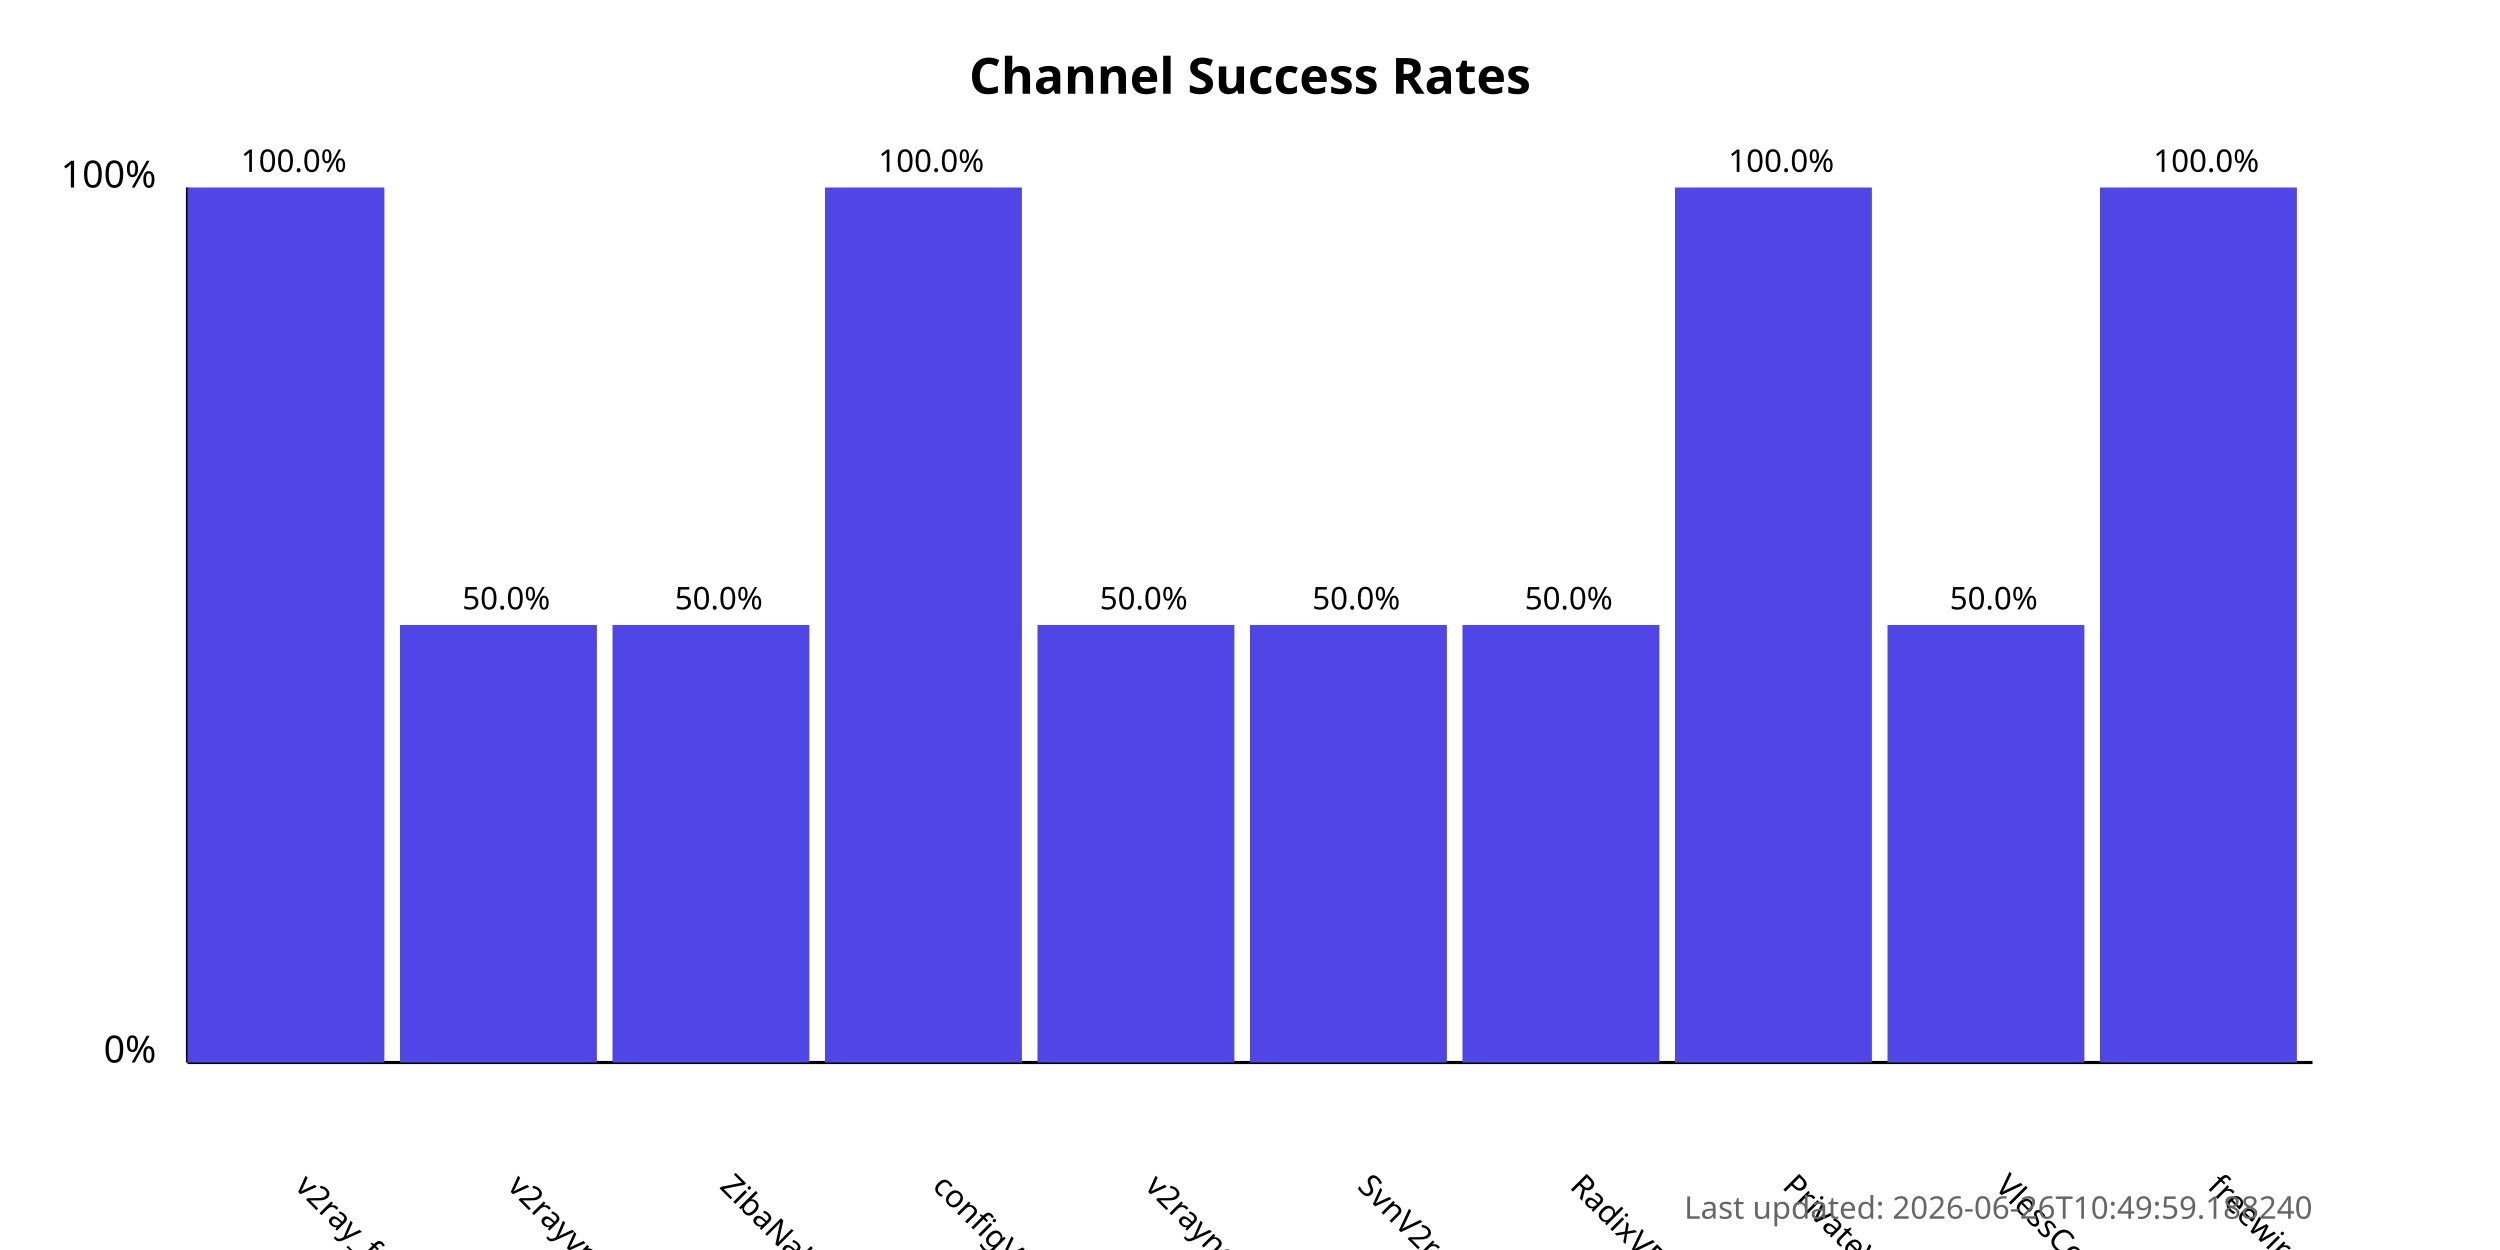
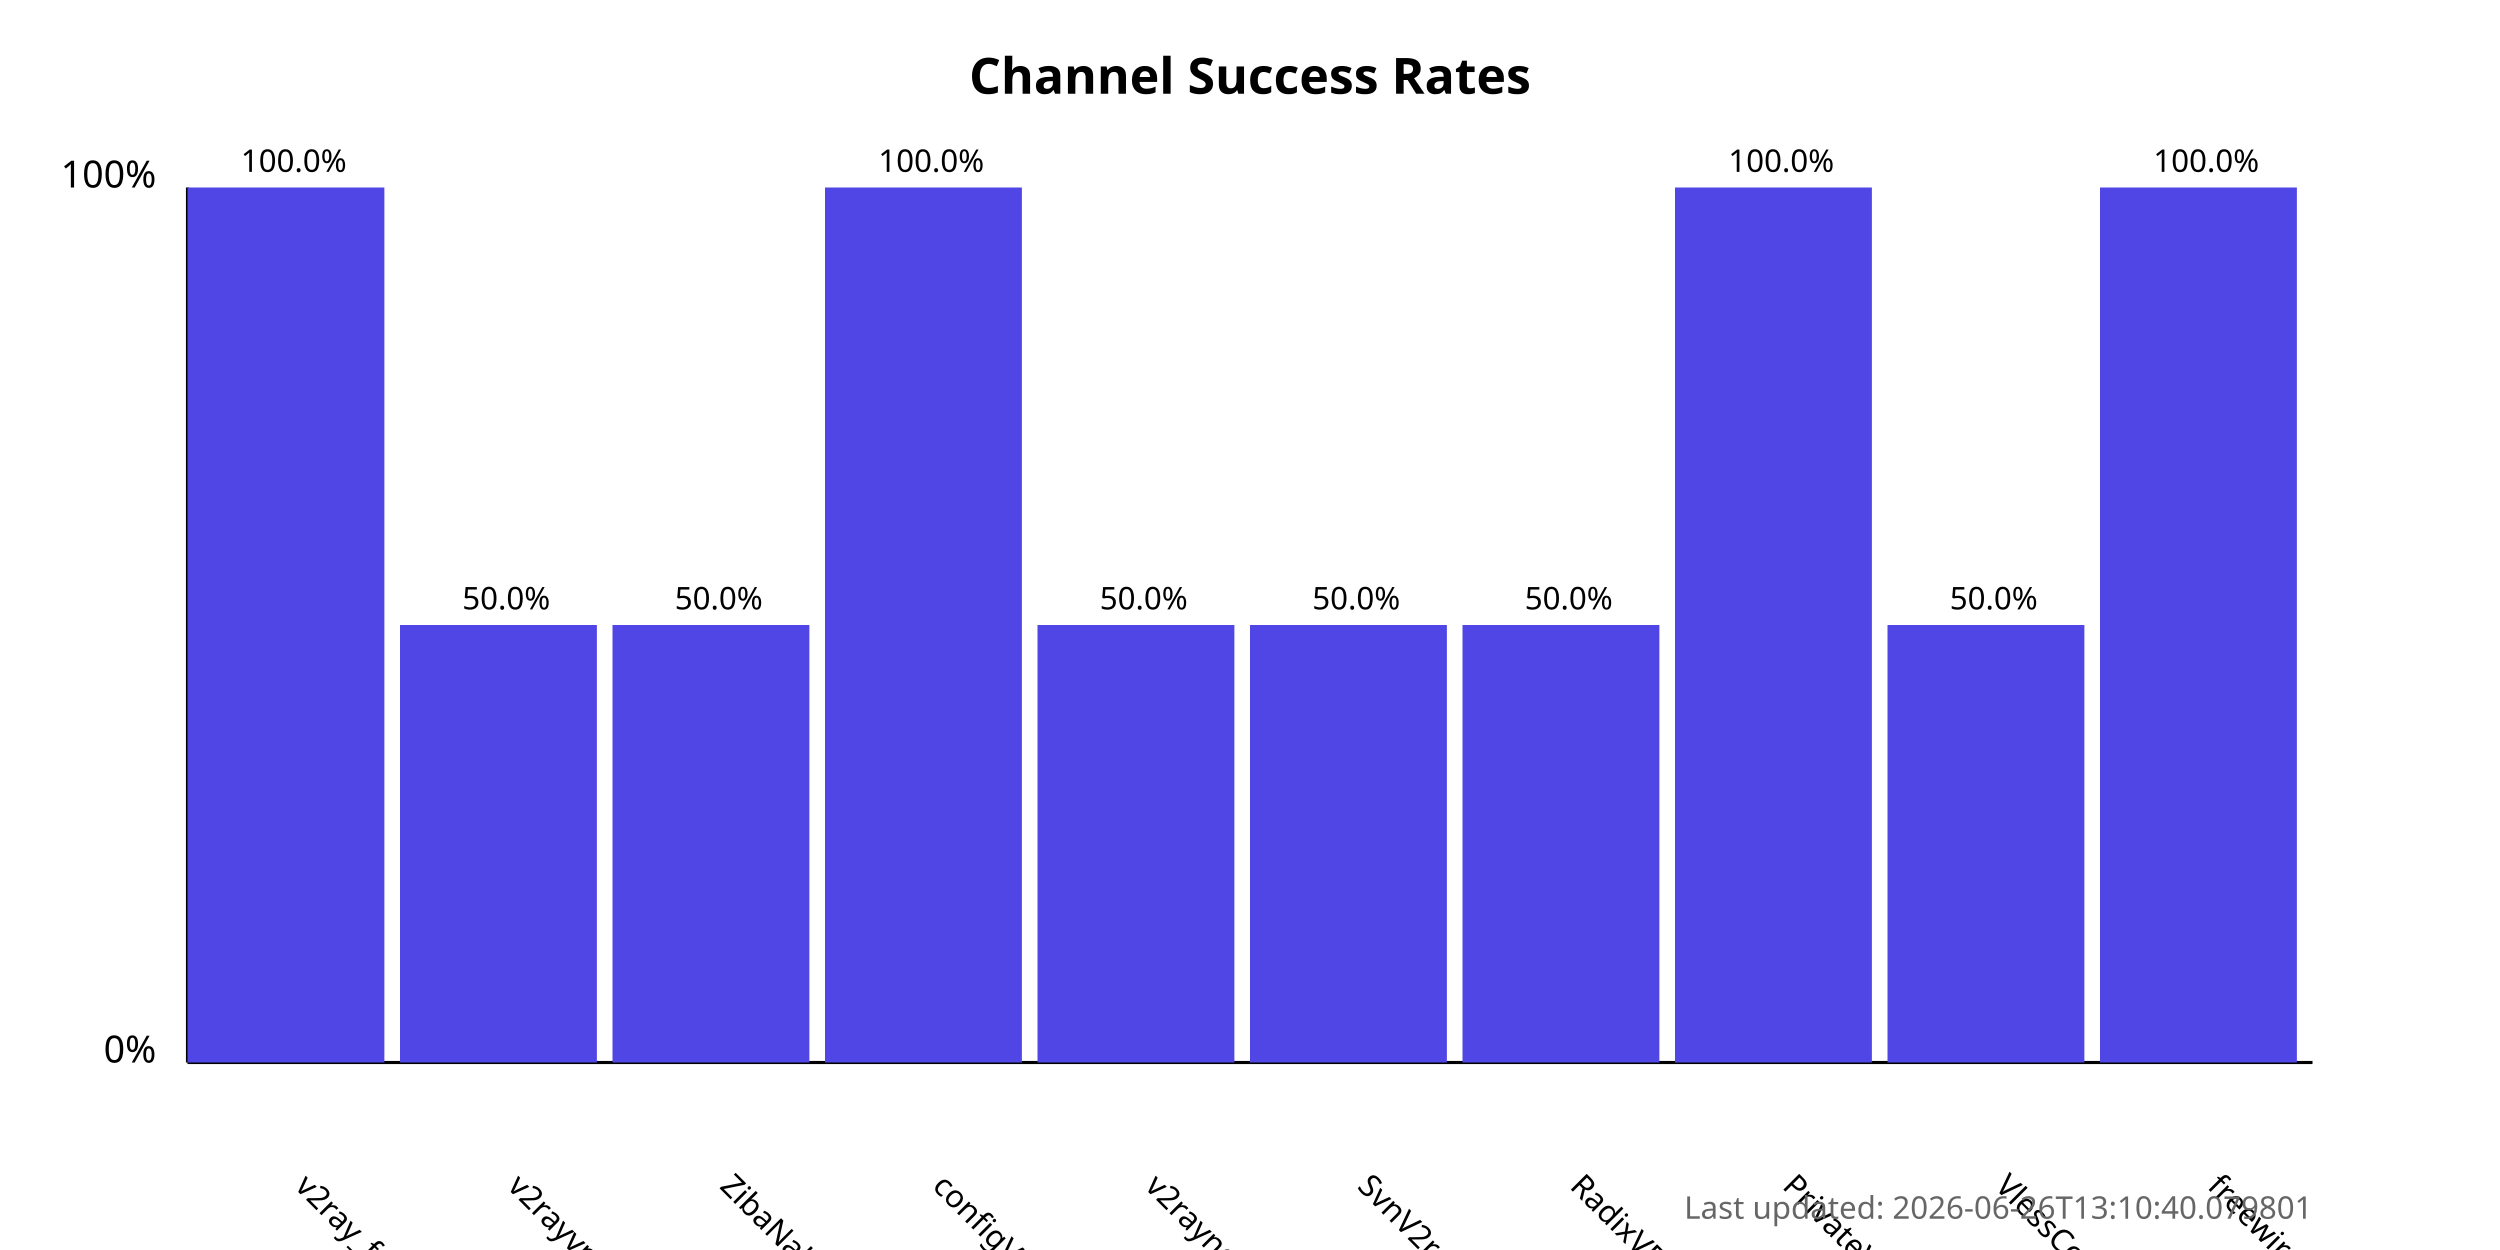
<svg xmlns="http://www.w3.org/2000/svg" width="800" height="400">
  <style>
            .chart-title { font: bold 16px sans-serif; }
            .axis-label { font: 12px sans-serif; }
            .tick-label { font: 10px sans-serif; }
            .bar { fill: #4f46e5; }
            .bar:hover { fill: #6366f1; }
            .timestamp { font: 10px sans-serif; fill: #666; }
        </style>
  <text x="400.0" y="30" text-anchor="middle" class="chart-title">
            Channel Success Rates
        </text>
  <line x1="60" y1="340" x2="60" y2="60" stroke="black" stroke-width="1" />
  <line x1="60" y1="340" x2="740" y2="340" stroke="black" stroke-width="1" />
  <text x="50" y="340" text-anchor="end" class="axis-label">0%</text>
  <text x="50" y="60" text-anchor="end" class="axis-label">100%</text>
  <g>
    <rect x="60" y="60.0" width="63.0" height="280.0" class="bar" />
    <text x="94.0" y="380" transform="rotate(45, 94.0, 380)" text-anchor="start" class="tick-label">
                v2ray_free_conf
            </text>
    <text x="94.0" y="55.0" text-anchor="middle" class="tick-label">
                100.0%
            </text>
  </g>
  <g>
    <rect x="128.0" y="200.0" width="63.0" height="140.0" class="bar" />
    <text x="162.0" y="380" transform="rotate(45, 162.0, 380)" text-anchor="start" class="tick-label">
                v2rayvpno
            </text>
    <text x="162.0" y="195.0" text-anchor="middle" class="tick-label">
                50.0%
            </text>
  </g>
  <g>
    <rect x="196.0" y="200.0" width="63.0" height="140.0" class="bar" />
    <text x="230.0" y="380" transform="rotate(45, 230.0, 380)" text-anchor="start" class="tick-label">
                ZibaNabz
            </text>
    <text x="230.0" y="195.0" text-anchor="middle" class="tick-label">
                50.0%
            </text>
  </g>
  <g>
    <rect x="264.0" y="60.0" width="63.0" height="280.0" class="bar" />
    <text x="298.0" y="380" transform="rotate(45, 298.0, 380)" text-anchor="start" class="tick-label">
                configV2rayForFree
            </text>
    <text x="298.0" y="55.0" text-anchor="middle" class="tick-label">
                100.0%
            </text>
  </g>
  <g>
    <rect x="332.0" y="200.0" width="63.0" height="140.0" class="bar" />
    <text x="366.0" y="380" transform="rotate(45, 366.0, 380)" text-anchor="start" class="tick-label">
                v2rayngvpn
            </text>
    <text x="366.0" y="195.0" text-anchor="middle" class="tick-label">
                50.0%
            </text>
  </g>
  <g>
    <rect x="400.0" y="200.0" width="63.0" height="140.0" class="bar" />
    <text x="434.0" y="380" transform="rotate(45, 434.0, 380)" text-anchor="start" class="tick-label">
                SvnV2ray
            </text>
    <text x="434.0" y="195.0" text-anchor="middle" class="tick-label">
                50.0%
            </text>
  </g>
  <g>
    <rect x="468.0" y="200.0" width="63.0" height="140.0" class="bar" />
    <text x="502.0" y="380" transform="rotate(45, 502.0, 380)" text-anchor="start" class="tick-label">
                RadixVPN
            </text>
    <text x="502.0" y="195.0" text-anchor="middle" class="tick-label">
                50.0%
            </text>
  </g>
  <g>
    <rect x="536.0" y="60.0" width="63.0" height="280.0" class="bar" />
    <text x="570.0" y="380" transform="rotate(45, 570.0, 380)" text-anchor="start" class="tick-label">
                PrivateVPNs
            </text>
    <text x="570.0" y="55.0" text-anchor="middle" class="tick-label">
                100.0%
            </text>
  </g>
  <g>
    <rect x="604.0" y="200.0" width="63.0" height="140.0" class="bar" />
    <text x="638.0" y="380" transform="rotate(45, 638.0, 380)" text-anchor="start" class="tick-label">
                VlessConfig
            </text>
    <text x="638.0" y="195.0" text-anchor="middle" class="tick-label">
                50.0%
            </text>
  </g>
  <g>
    <rect x="672.0" y="60.0" width="63.0" height="280.0" class="bar" />
    <text x="706.0" y="380" transform="rotate(45, 706.0, 380)" text-anchor="start" class="tick-label">
                freewireguard
            </text>
    <text x="706.0" y="55.0" text-anchor="middle" class="tick-label">
                100.0%
            </text>
  </g>
  <text x="740" y="390" text-anchor="end" class="timestamp">
-             Last updated: 2026-06-26T10:49:59.188240
+             Last updated: 2026-06-26T13:10:40.079801
        </text>
</svg>
